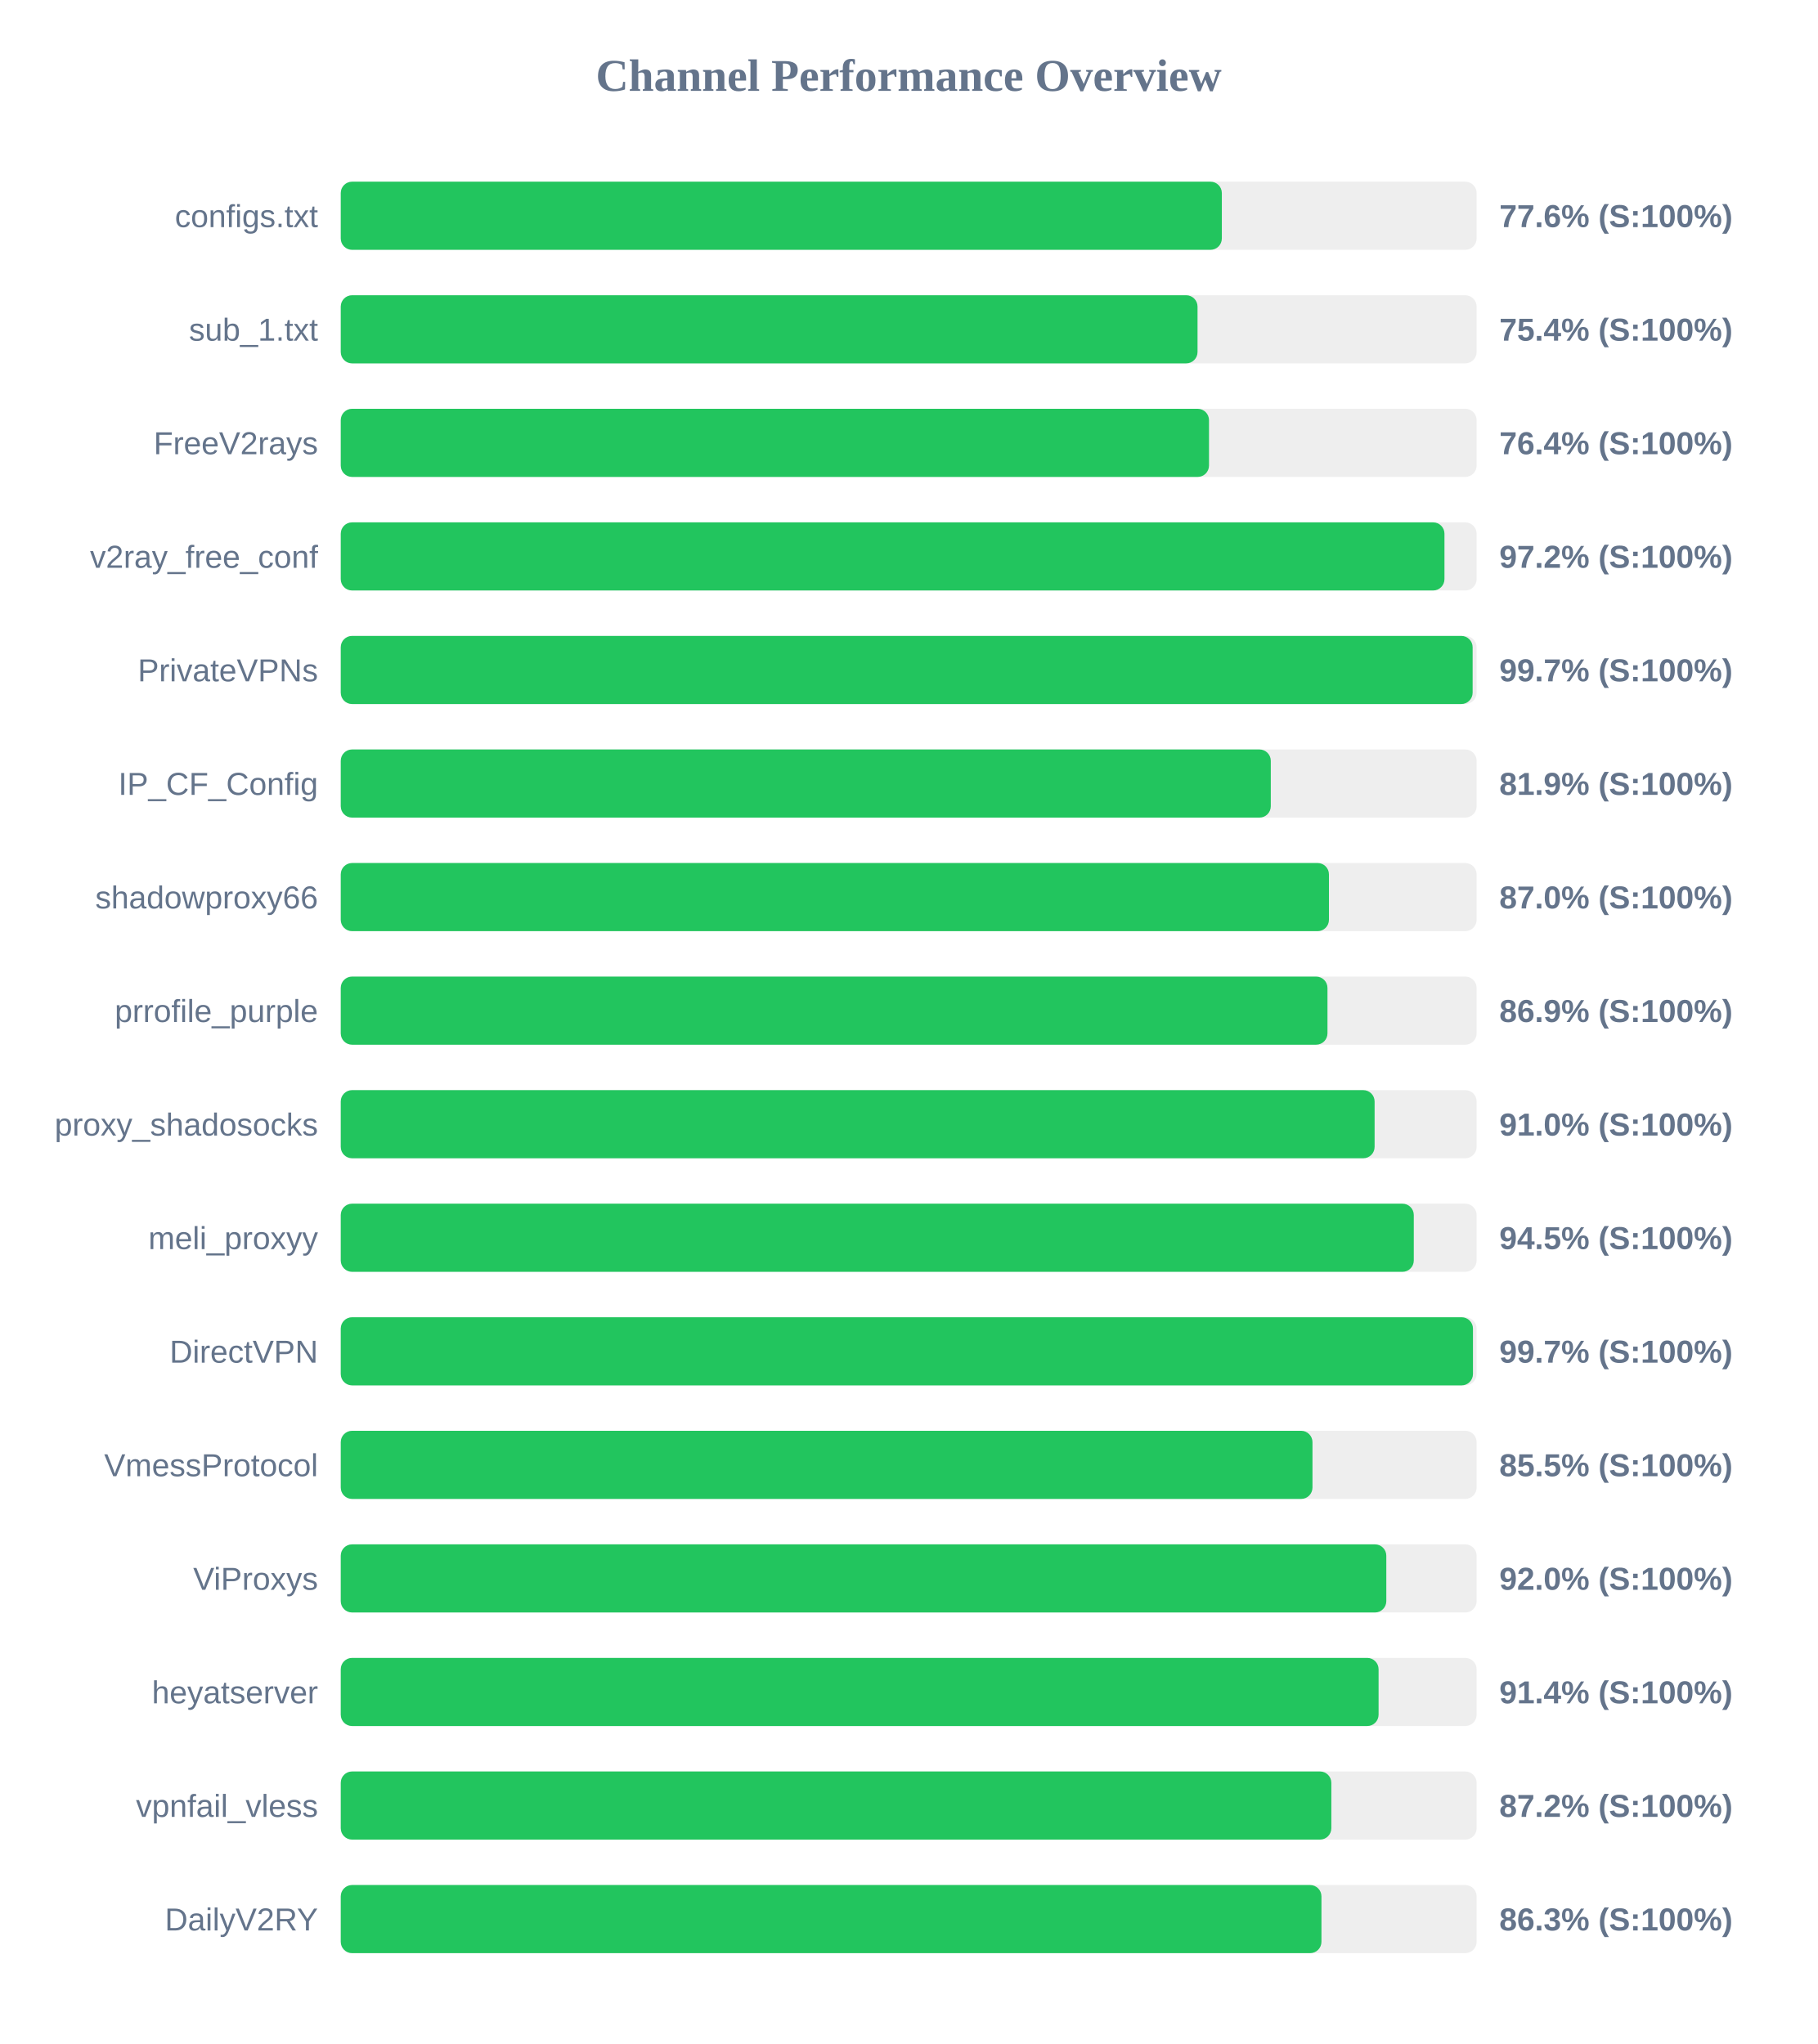
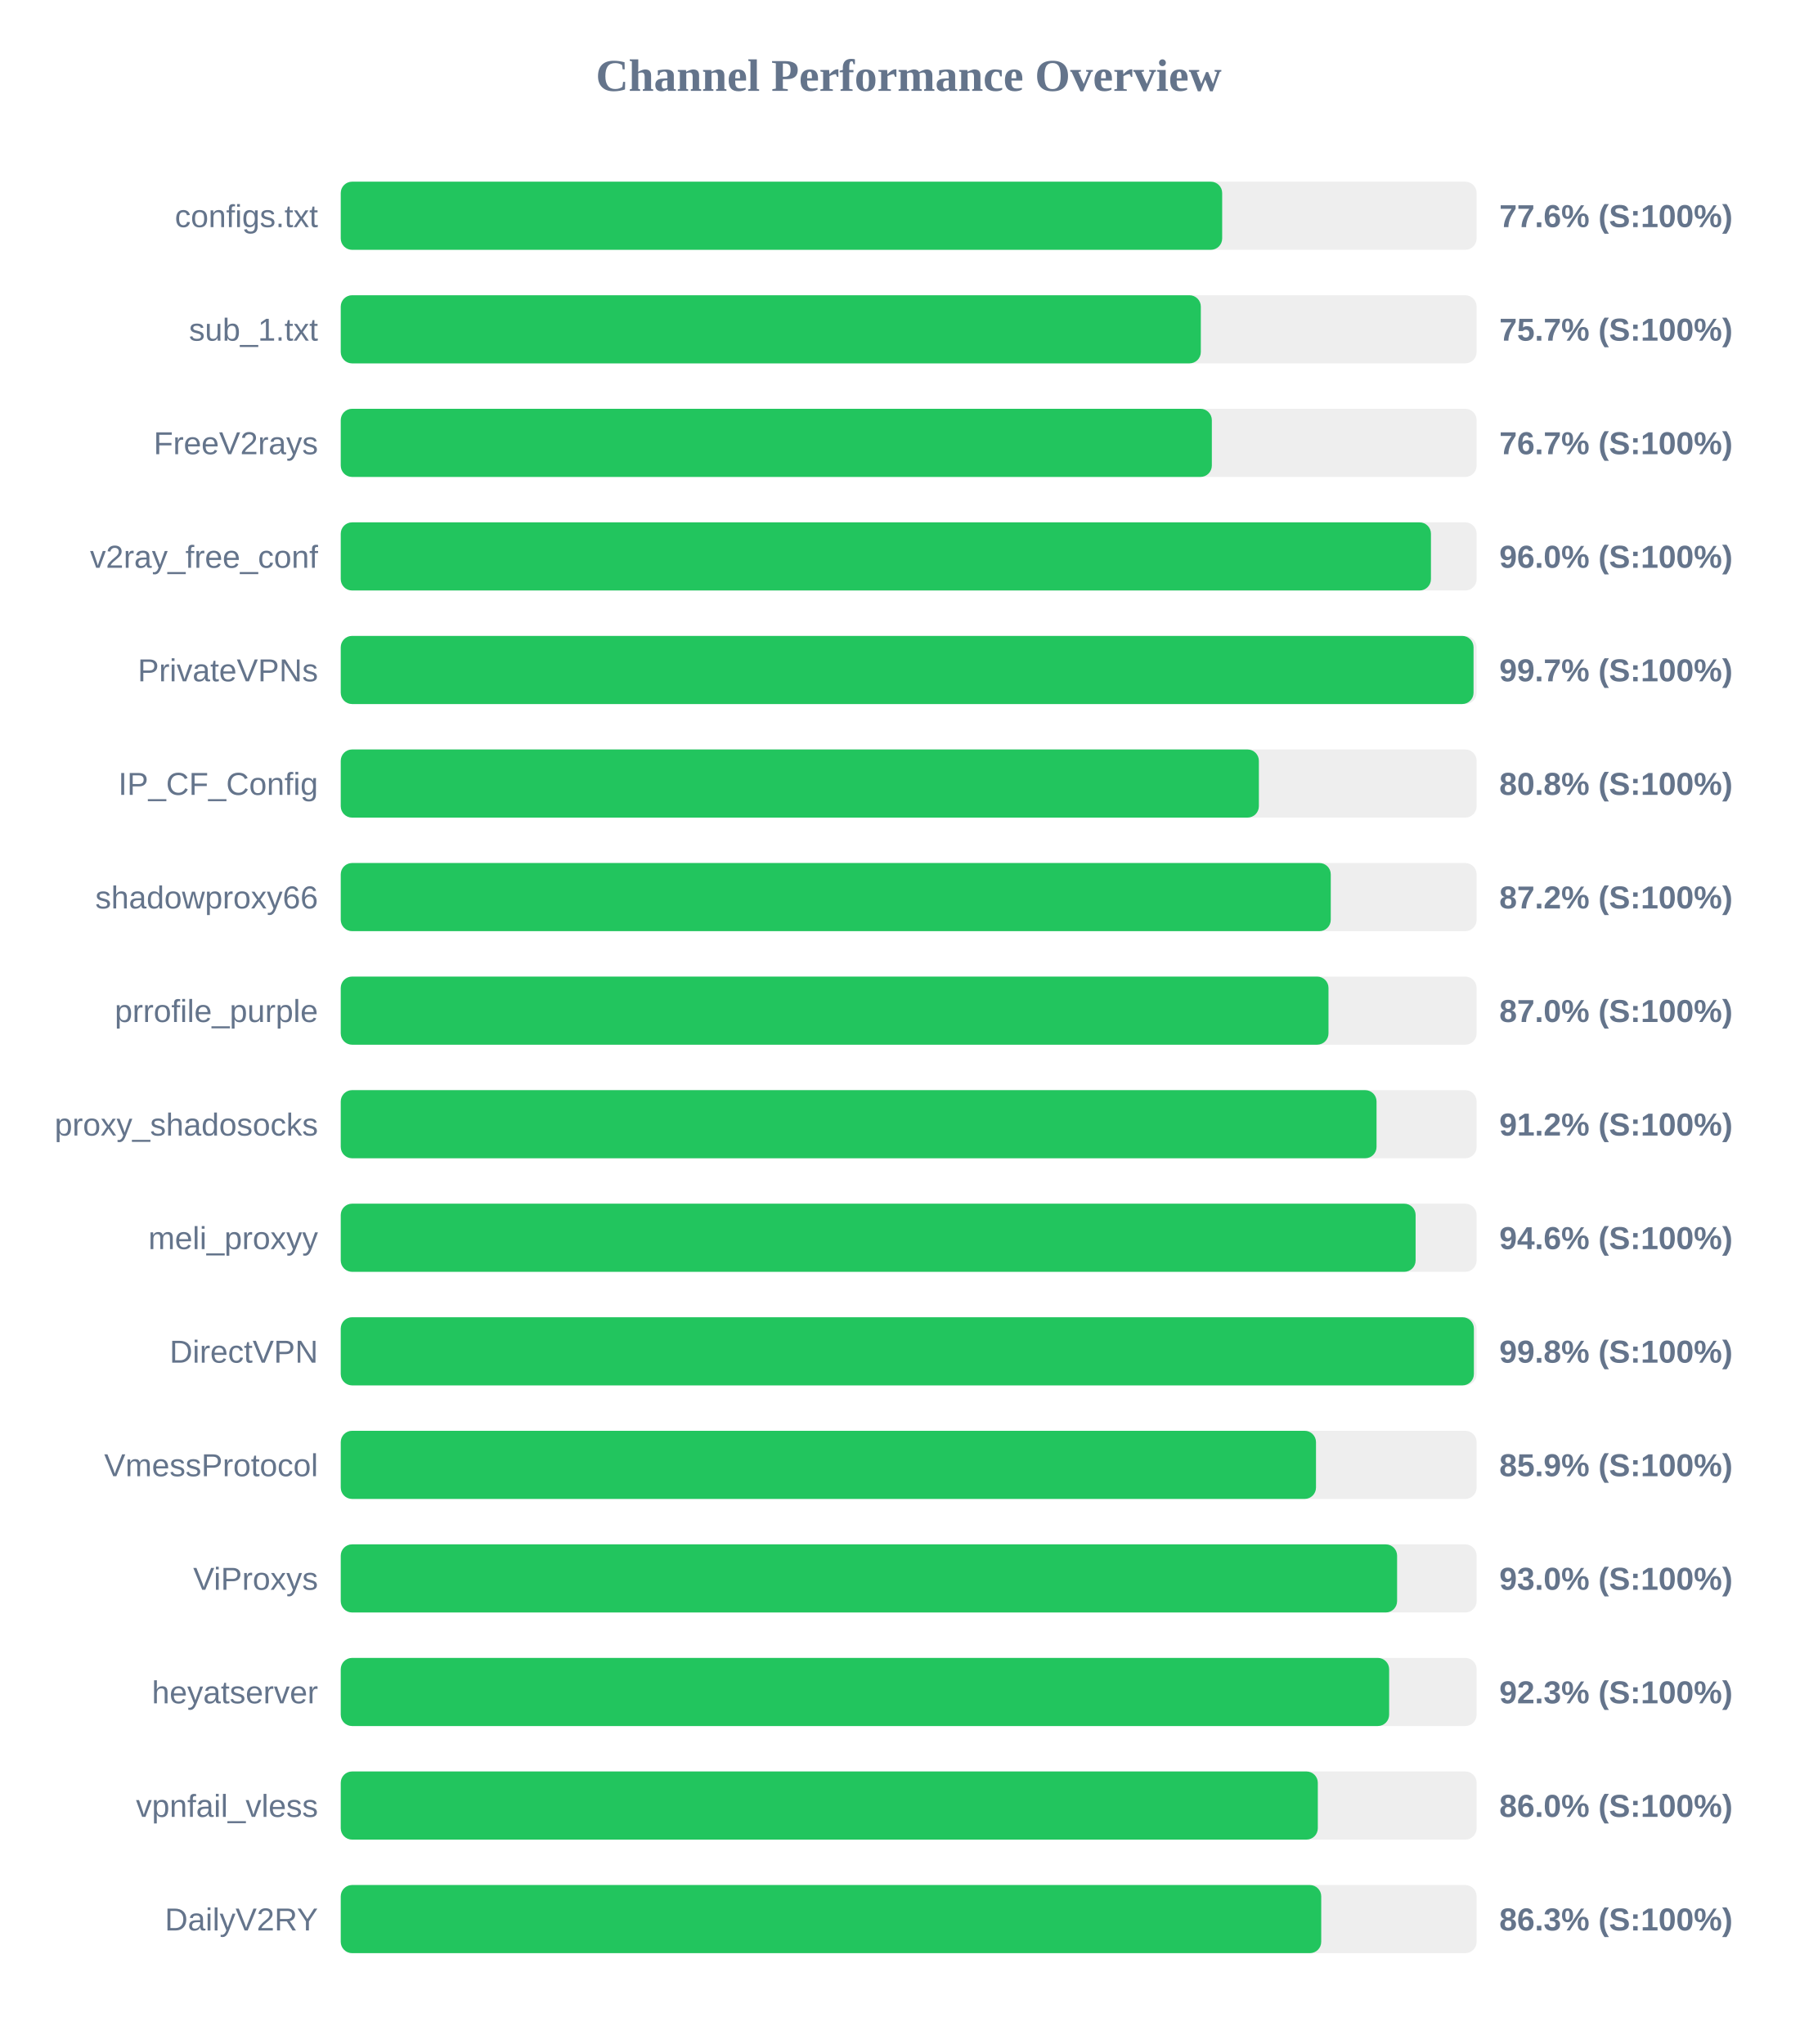
<svg xmlns="http://www.w3.org/2000/svg" width="800" height="900" version="1.1">
  <style>
        .row { font: 14px Arial; fill: #64748b; }
        .score { font: bold 14px Arial; fill: #64748b; }
    </style>
  <text x="400" y="40" text-anchor="middle" font-size="20px" font-weight="bold" fill="#64748b">Channel Performance Overview</text>
  <rect x="150" y="80" width="500" height="30" fill="#eee" rx="5" />
-   <rect x="150" y="80" width="387.85" height="30" fill="#22c55e" rx="5" />
+   <rect x="150" y="80" width="388.0" height="30" fill="#22c55e" rx="5" />
  <text x="140" y="100" text-anchor="end" class="row">configs.txt</text>
  <text x="660" y="100" text-anchor="start" class="score">77.6% (S:100%)</text>
  <rect x="150" y="130" width="500" height="30" fill="#eee" rx="5" />
-   <rect x="150" y="130" width="377.15" height="30" fill="#22c55e" rx="5" />
+   <rect x="150" y="130" width="378.6" height="30" fill="#22c55e" rx="5" />
  <text x="140" y="150" text-anchor="end" class="row">sub_1.txt</text>
-   <text x="660" y="150" text-anchor="start" class="score">75.4% (S:100%)</text>
+   <text x="660" y="150" text-anchor="start" class="score">75.7% (S:100%)</text>
  <rect x="150" y="180" width="500" height="30" fill="#eee" rx="5" />
-   <rect x="150" y="180" width="382.2" height="30" fill="#22c55e" rx="5" />
+   <rect x="150" y="180" width="383.45" height="30" fill="#22c55e" rx="5" />
  <text x="140" y="200" text-anchor="end" class="row">FreeV2rays</text>
-   <text x="660" y="200" text-anchor="start" class="score">76.4% (S:100%)</text>
+   <text x="660" y="200" text-anchor="start" class="score">76.7% (S:100%)</text>
  <rect x="150" y="230" width="500" height="30" fill="#eee" rx="5" />
-   <rect x="150" y="230" width="485.85" height="30" fill="#22c55e" rx="5" />
+   <rect x="150" y="230" width="479.9" height="30" fill="#22c55e" rx="5" />
  <text x="140" y="250" text-anchor="end" class="row">v2ray_free_conf</text>
-   <text x="660" y="250" text-anchor="start" class="score">97.2% (S:100%)</text>
+   <text x="660" y="250" text-anchor="start" class="score">96.0% (S:100%)</text>
  <rect x="150" y="280" width="500" height="30" fill="#eee" rx="5" />
-   <rect x="150" y="280" width="498.25" height="30" fill="#22c55e" rx="5" />
+   <rect x="150" y="280" width="498.65" height="30" fill="#22c55e" rx="5" />
  <text x="140" y="300" text-anchor="end" class="row">PrivateVPNs</text>
  <text x="660" y="300" text-anchor="start" class="score">99.7% (S:100%)</text>
  <rect x="150" y="330" width="500" height="30" fill="#eee" rx="5" />
-   <rect x="150" y="330" width="409.4" height="30" fill="#22c55e" rx="5" />
+   <rect x="150" y="330" width="404.15" height="30" fill="#22c55e" rx="5" />
  <text x="140" y="350" text-anchor="end" class="row">IP_CF_Config</text>
-   <text x="660" y="350" text-anchor="start" class="score">81.9% (S:100%)</text>
+   <text x="660" y="350" text-anchor="start" class="score">80.8% (S:100%)</text>
  <rect x="150" y="380" width="500" height="30" fill="#eee" rx="5" />
-   <rect x="150" y="380" width="435.0" height="30" fill="#22c55e" rx="5" />
+   <rect x="150" y="380" width="435.8" height="30" fill="#22c55e" rx="5" />
  <text x="140" y="400" text-anchor="end" class="row">shadowproxy66</text>
-   <text x="660" y="400" text-anchor="start" class="score">87.0% (S:100%)</text>
+   <text x="660" y="400" text-anchor="start" class="score">87.2% (S:100%)</text>
  <rect x="150" y="430" width="500" height="30" fill="#eee" rx="5" />
-   <rect x="150" y="430" width="434.35" height="30" fill="#22c55e" rx="5" />
+   <rect x="150" y="430" width="434.8" height="30" fill="#22c55e" rx="5" />
  <text x="140" y="450" text-anchor="end" class="row">prrofile_purple</text>
-   <text x="660" y="450" text-anchor="start" class="score">86.9% (S:100%)</text>
+   <text x="660" y="450" text-anchor="start" class="score">87.0% (S:100%)</text>
  <rect x="150" y="480" width="500" height="30" fill="#eee" rx="5" />
-   <rect x="150" y="480" width="455.1" height="30" fill="#22c55e" rx="5" />
+   <rect x="150" y="480" width="455.95" height="30" fill="#22c55e" rx="5" />
  <text x="140" y="500" text-anchor="end" class="row">proxy_shadosocks</text>
-   <text x="660" y="500" text-anchor="start" class="score">91.0% (S:100%)</text>
+   <text x="660" y="500" text-anchor="start" class="score">91.2% (S:100%)</text>
  <rect x="150" y="530" width="500" height="30" fill="#eee" rx="5" />
-   <rect x="150" y="530" width="472.35" height="30" fill="#22c55e" rx="5" />
+   <rect x="150" y="530" width="473.15" height="30" fill="#22c55e" rx="5" />
  <text x="140" y="550" text-anchor="end" class="row">meli_proxyy</text>
-   <text x="660" y="550" text-anchor="start" class="score">94.5% (S:100%)</text>
+   <text x="660" y="550" text-anchor="start" class="score">94.6% (S:100%)</text>
  <rect x="150" y="580" width="500" height="30" fill="#eee" rx="5" />
-   <rect x="150" y="580" width="498.4" height="30" fill="#22c55e" rx="5" />
+   <rect x="150" y="580" width="498.8" height="30" fill="#22c55e" rx="5" />
  <text x="140" y="600" text-anchor="end" class="row">DirectVPN</text>
-   <text x="660" y="600" text-anchor="start" class="score">99.7% (S:100%)</text>
+   <text x="660" y="600" text-anchor="start" class="score">99.8% (S:100%)</text>
  <rect x="150" y="630" width="500" height="30" fill="#eee" rx="5" />
-   <rect x="150" y="630" width="427.75" height="30" fill="#22c55e" rx="5" />
+   <rect x="150" y="630" width="429.3" height="30" fill="#22c55e" rx="5" />
  <text x="140" y="650" text-anchor="end" class="row">VmessProtocol</text>
-   <text x="660" y="650" text-anchor="start" class="score">85.5% (S:100%)</text>
+   <text x="660" y="650" text-anchor="start" class="score">85.9% (S:100%)</text>
  <rect x="150" y="680" width="500" height="30" fill="#eee" rx="5" />
-   <rect x="150" y="680" width="460.25" height="30" fill="#22c55e" rx="5" />
+   <rect x="150" y="680" width="465.0" height="30" fill="#22c55e" rx="5" />
  <text x="140" y="700" text-anchor="end" class="row">ViProxys</text>
-   <text x="660" y="700" text-anchor="start" class="score">92.0% (S:100%)</text>
+   <text x="660" y="700" text-anchor="start" class="score">93.0% (S:100%)</text>
  <rect x="150" y="730" width="500" height="30" fill="#eee" rx="5" />
-   <rect x="150" y="730" width="456.85" height="30" fill="#22c55e" rx="5" />
+   <rect x="150" y="730" width="461.5" height="30" fill="#22c55e" rx="5" />
  <text x="140" y="750" text-anchor="end" class="row">heyatserver</text>
-   <text x="660" y="750" text-anchor="start" class="score">91.4% (S:100%)</text>
+   <text x="660" y="750" text-anchor="start" class="score">92.3% (S:100%)</text>
  <rect x="150" y="780" width="500" height="30" fill="#eee" rx="5" />
-   <rect x="150" y="780" width="436.05" height="30" fill="#22c55e" rx="5" />
+   <rect x="150" y="780" width="430.1" height="30" fill="#22c55e" rx="5" />
  <text x="140" y="800" text-anchor="end" class="row">vpnfail_vless</text>
-   <text x="660" y="800" text-anchor="start" class="score">87.2% (S:100%)</text>
+   <text x="660" y="800" text-anchor="start" class="score">86.0% (S:100%)</text>
  <rect x="150" y="830" width="500" height="30" fill="#eee" rx="5" />
-   <rect x="150" y="830" width="431.7" height="30" fill="#22c55e" rx="5" />
+   <rect x="150" y="830" width="431.6" height="30" fill="#22c55e" rx="5" />
  <text x="140" y="850" text-anchor="end" class="row">DailyV2RY</text>
  <text x="660" y="850" text-anchor="start" class="score">86.3% (S:100%)</text>
</svg>
